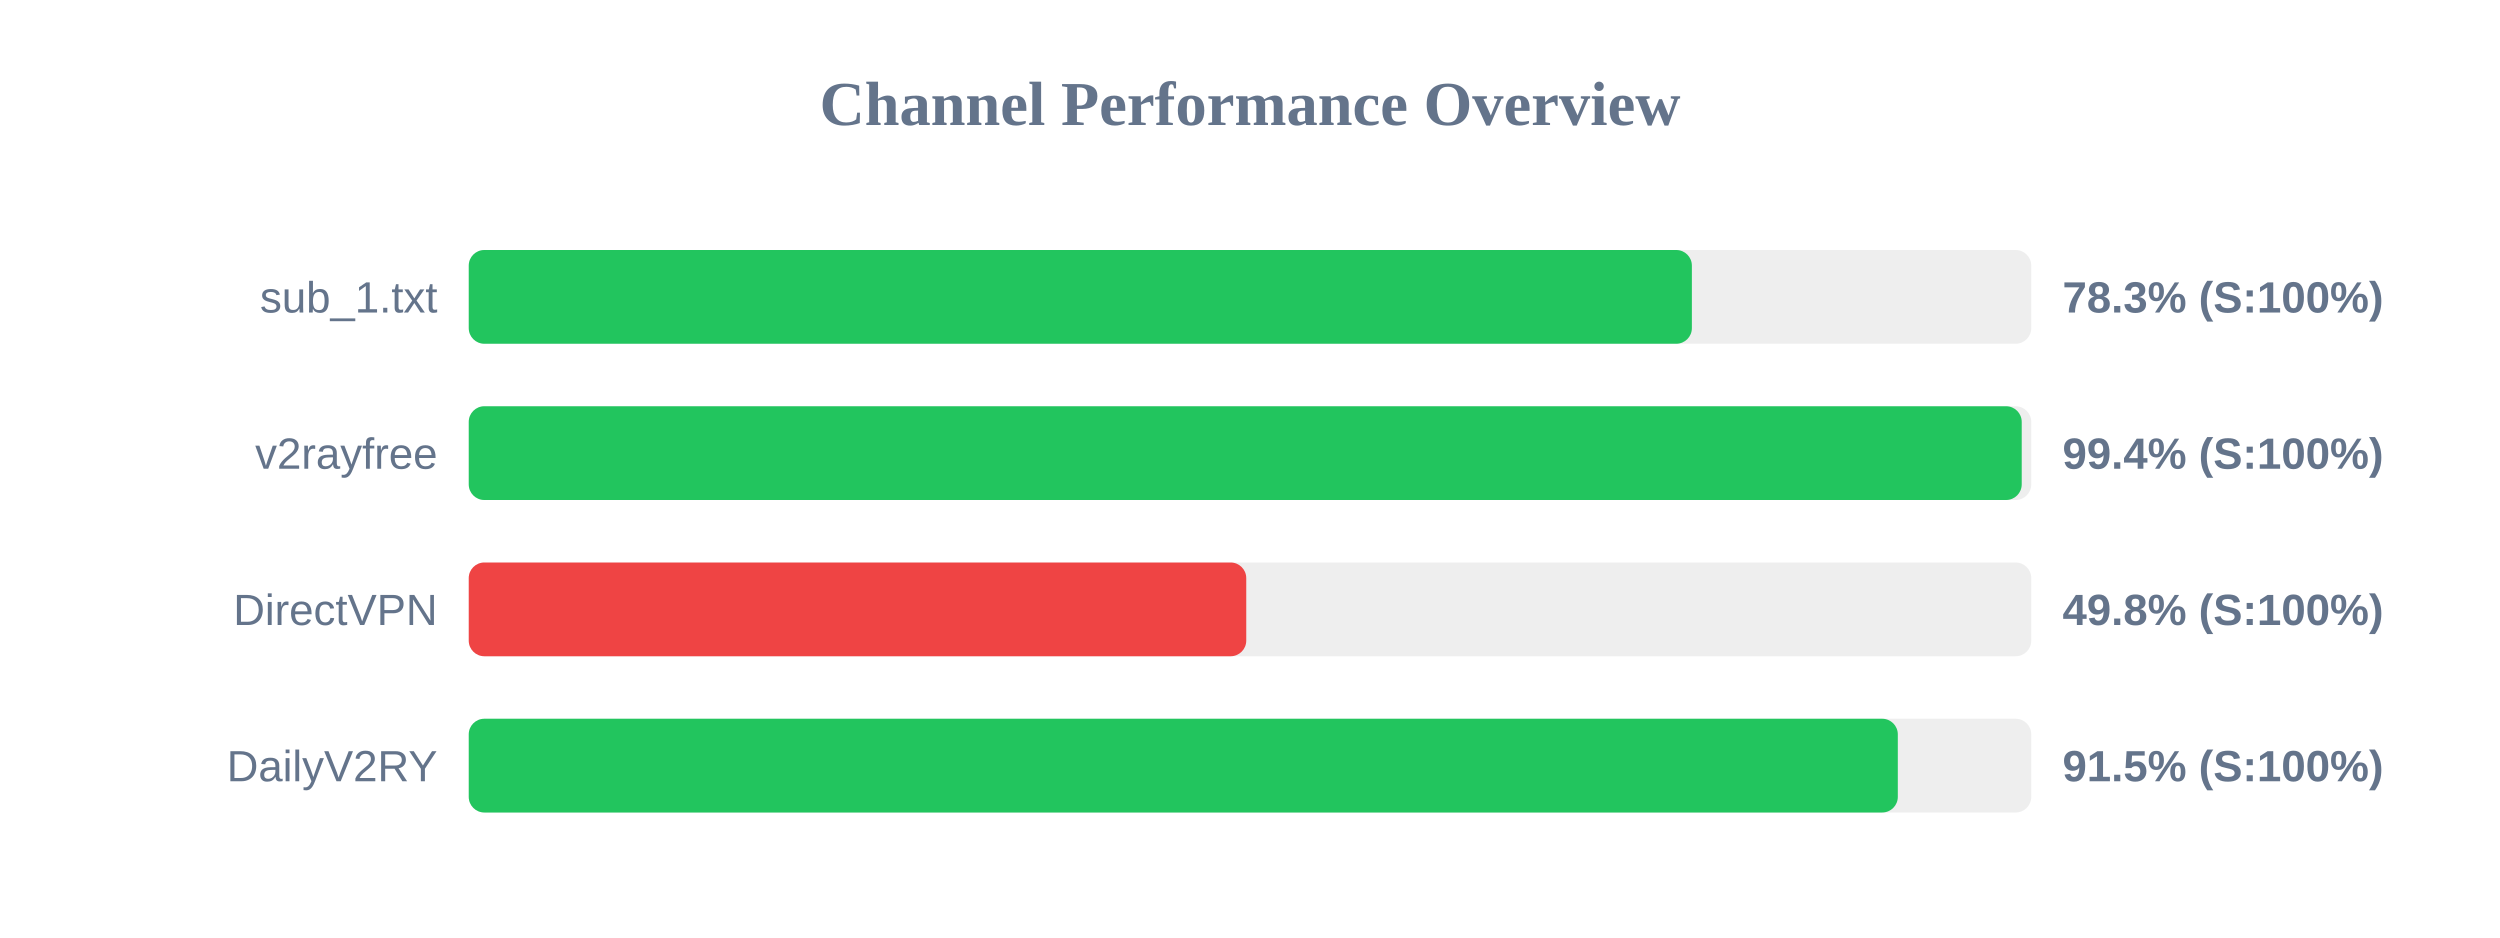
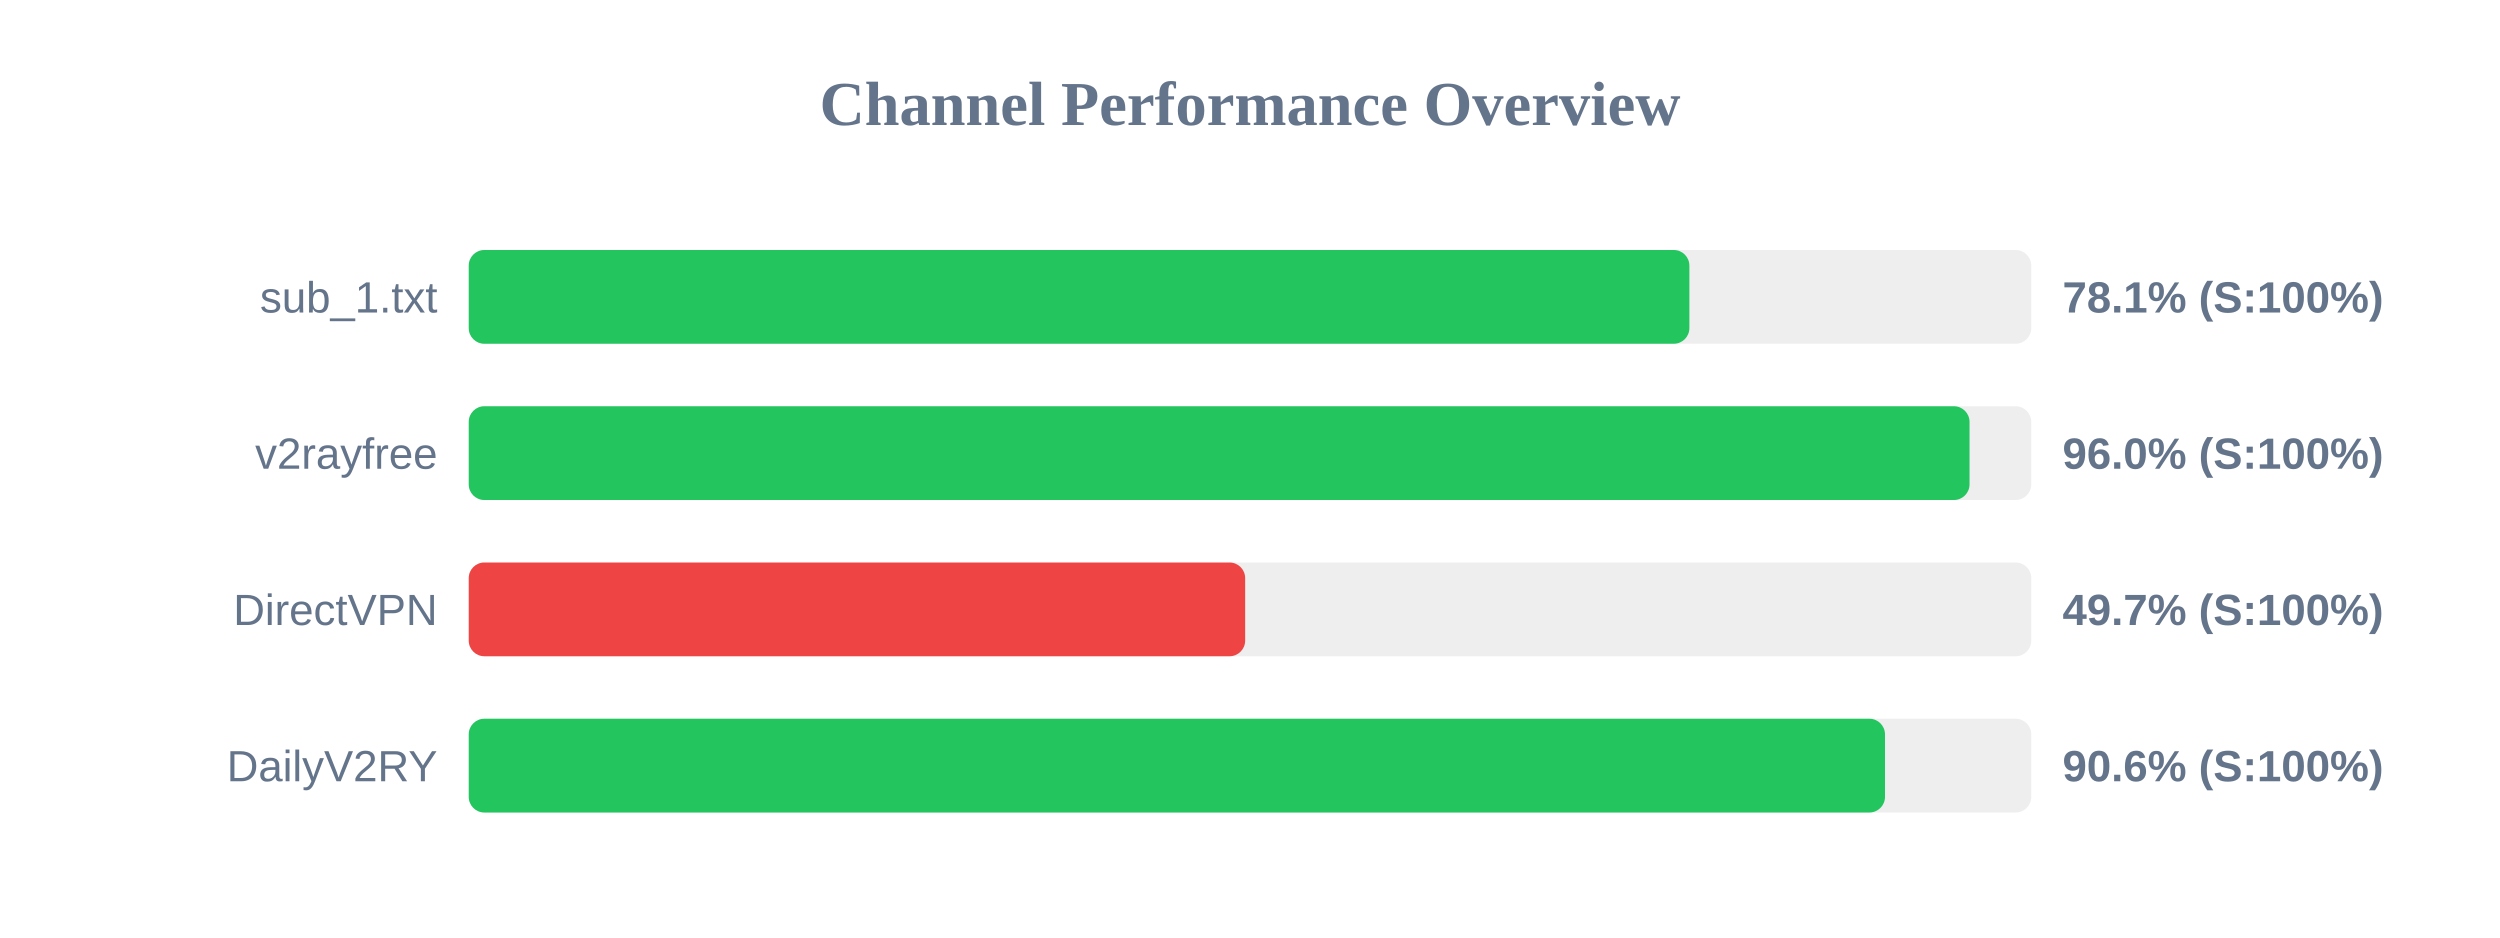
<svg xmlns="http://www.w3.org/2000/svg" width="800" height="300" version="1.1">
  <style>
        .row { font: 14px Arial; fill: #64748b; }
        .score { font: bold 14px Arial; fill: #64748b; }
    </style>
  <text x="400" y="40" text-anchor="middle" font-size="20px" font-weight="bold" fill="#64748b">Channel Performance Overview</text>
  <rect x="150" y="80" width="500" height="30" fill="#eee" rx="5" />
-   <rect x="150" y="80" width="391.4" height="30" fill="#22c55e" rx="5" />
+   <rect x="150" y="80" width="390.6" height="30" fill="#22c55e" rx="5" />
  <text x="140" y="100" text-anchor="end" class="row">sub_1.txt</text>
-   <text x="660" y="100" text-anchor="start" class="score">78.3% (S:100%)</text>
+   <text x="660" y="100" text-anchor="start" class="score">78.1% (S:100%)</text>
  <rect x="150" y="130" width="500" height="30" fill="#eee" rx="5" />
-   <rect x="150" y="130" width="496.95" height="30" fill="#22c55e" rx="5" />
+   <rect x="150" y="130" width="480.25" height="30" fill="#22c55e" rx="5" />
  <text x="140" y="150" text-anchor="end" class="row">v2rayfree</text>
-   <text x="660" y="150" text-anchor="start" class="score">99.4% (S:100%)</text>
+   <text x="660" y="150" text-anchor="start" class="score">96.0% (S:100%)</text>
  <rect x="150" y="180" width="500" height="30" fill="#eee" rx="5" />
-   <rect x="150" y="180" width="248.8" height="30" fill="#ef4444" rx="5" />
+   <rect x="150" y="180" width="248.45" height="30" fill="#ef4444" rx="5" />
  <text x="140" y="200" text-anchor="end" class="row">DirectVPN</text>
-   <text x="660" y="200" text-anchor="start" class="score">49.8% (S:100%)</text>
+   <text x="660" y="200" text-anchor="start" class="score">49.7% (S:100%)</text>
  <rect x="150" y="230" width="500" height="30" fill="#eee" rx="5" />
-   <rect x="150" y="230" width="457.3" height="30" fill="#22c55e" rx="5" />
+   <rect x="150" y="230" width="453.2" height="30" fill="#22c55e" rx="5" />
  <text x="140" y="250" text-anchor="end" class="row">DailyV2RY</text>
-   <text x="660" y="250" text-anchor="start" class="score">91.5% (S:100%)</text>
+   <text x="660" y="250" text-anchor="start" class="score">90.6% (S:100%)</text>
</svg>
